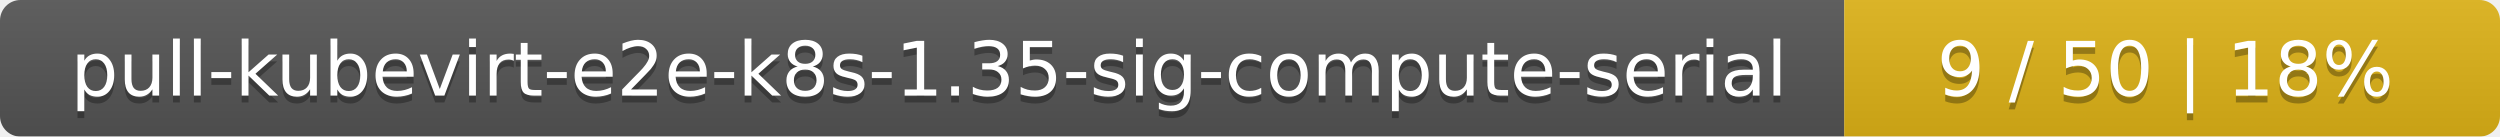
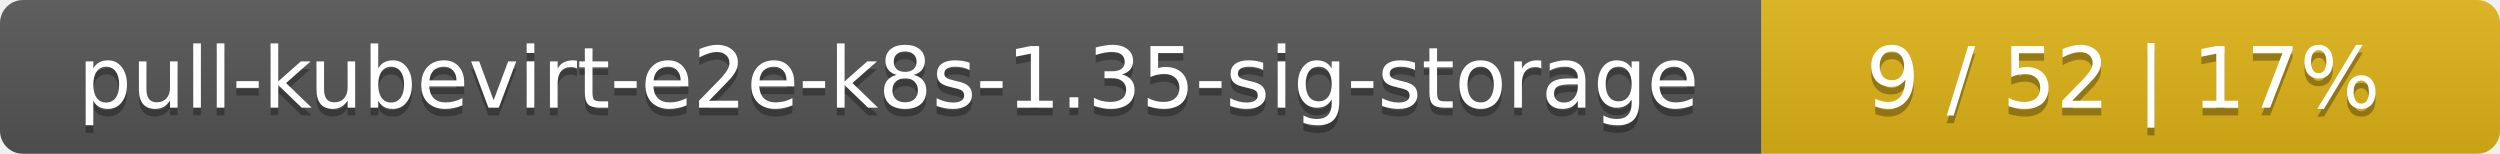
- <svg xmlns="http://www.w3.org/2000/svg" width="366" height="20">
+ <svg xmlns="http://www.w3.org/2000/svg" width="325" height="20">
  <linearGradient id="smooth" x2="0" y2="100%">
    <stop offset="0" stop-color="#bbb" stop-opacity=".1" />
    <stop offset="1" stop-opacity=".1" />
  </linearGradient>
  <mask id="round">
-     <rect width="366" height="20" rx="3" fill="#fff" />
+     <rect width="325" height="20" rx="3" fill="#fff" />
  </mask>
  <g mask="url(#round)">
-     <rect width="270" height="20" fill="#555" />
-     <rect x="270" width="96" height="20" fill="#dfb317" />
-     <rect width="366" height="20" fill="url(#smooth)" />
+     <rect width="229" height="20" fill="#555" />
+     <rect x="229" width="96" height="20" fill="#dfb317" />
+     <rect width="325" height="20" fill="url(#smooth)" />
  </g>
  <g fill="#fff" text-anchor="middle" font-family="DejaVu Sans,Verdana,Geneva,sans-serif" font-size="11">
-     <text x="136" y="15" fill="#010101" fill-opacity=".3">pull-kubevirt-e2e-k8s-1.35-sig-compute-serial</text>
-     <text x="136" y="14">pull-kubevirt-e2e-k8s-1.35-sig-compute-serial</text>
-     <text x="317" y="15" fill="#010101" fill-opacity=".3">9 / 50    |    18%</text>
-     <text x="317" y="14">9 / 50    |    18%</text>
+     <text x="115.5" y="15" fill="#010101" fill-opacity=".3">pull-kubevirt-e2e-k8s-1.35-sig-storage</text>
+     <text x="115.5" y="14">pull-kubevirt-e2e-k8s-1.35-sig-storage</text>
+     <text x="276" y="15" fill="#010101" fill-opacity=".3">9 / 52    |    17%</text>
+     <text x="276" y="14">9 / 52    |    17%</text>
  </g>
</svg>
